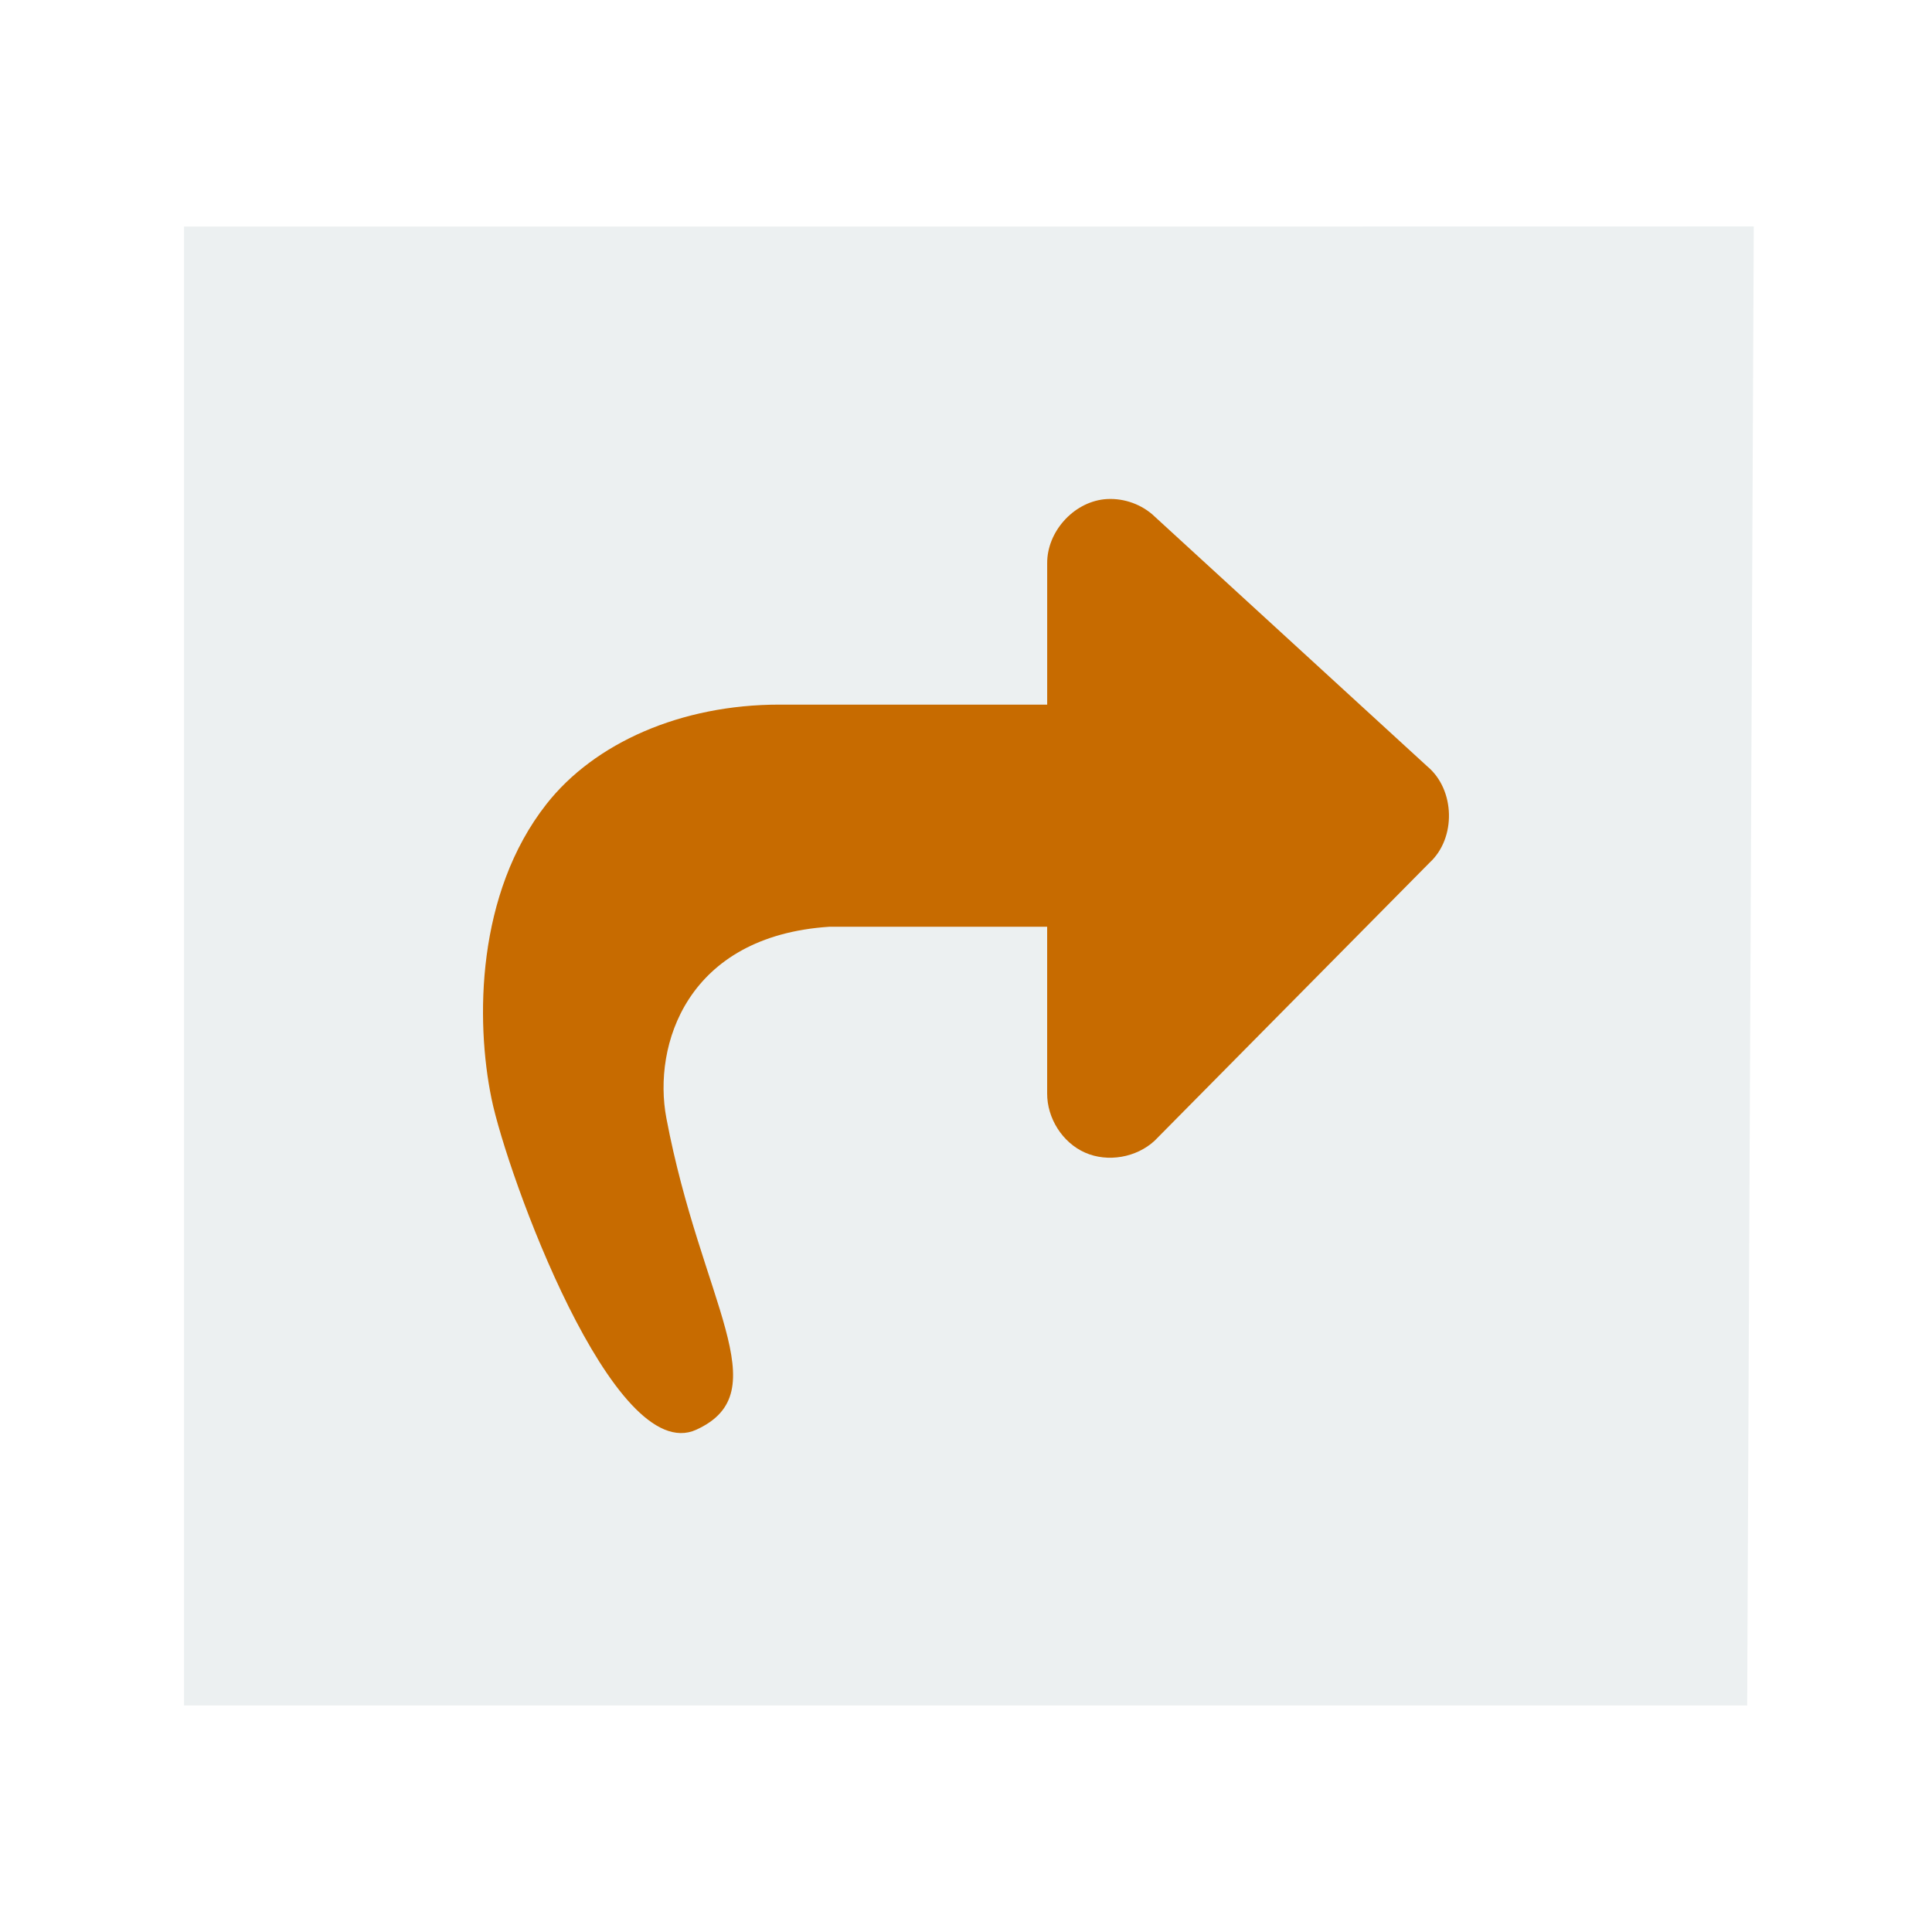
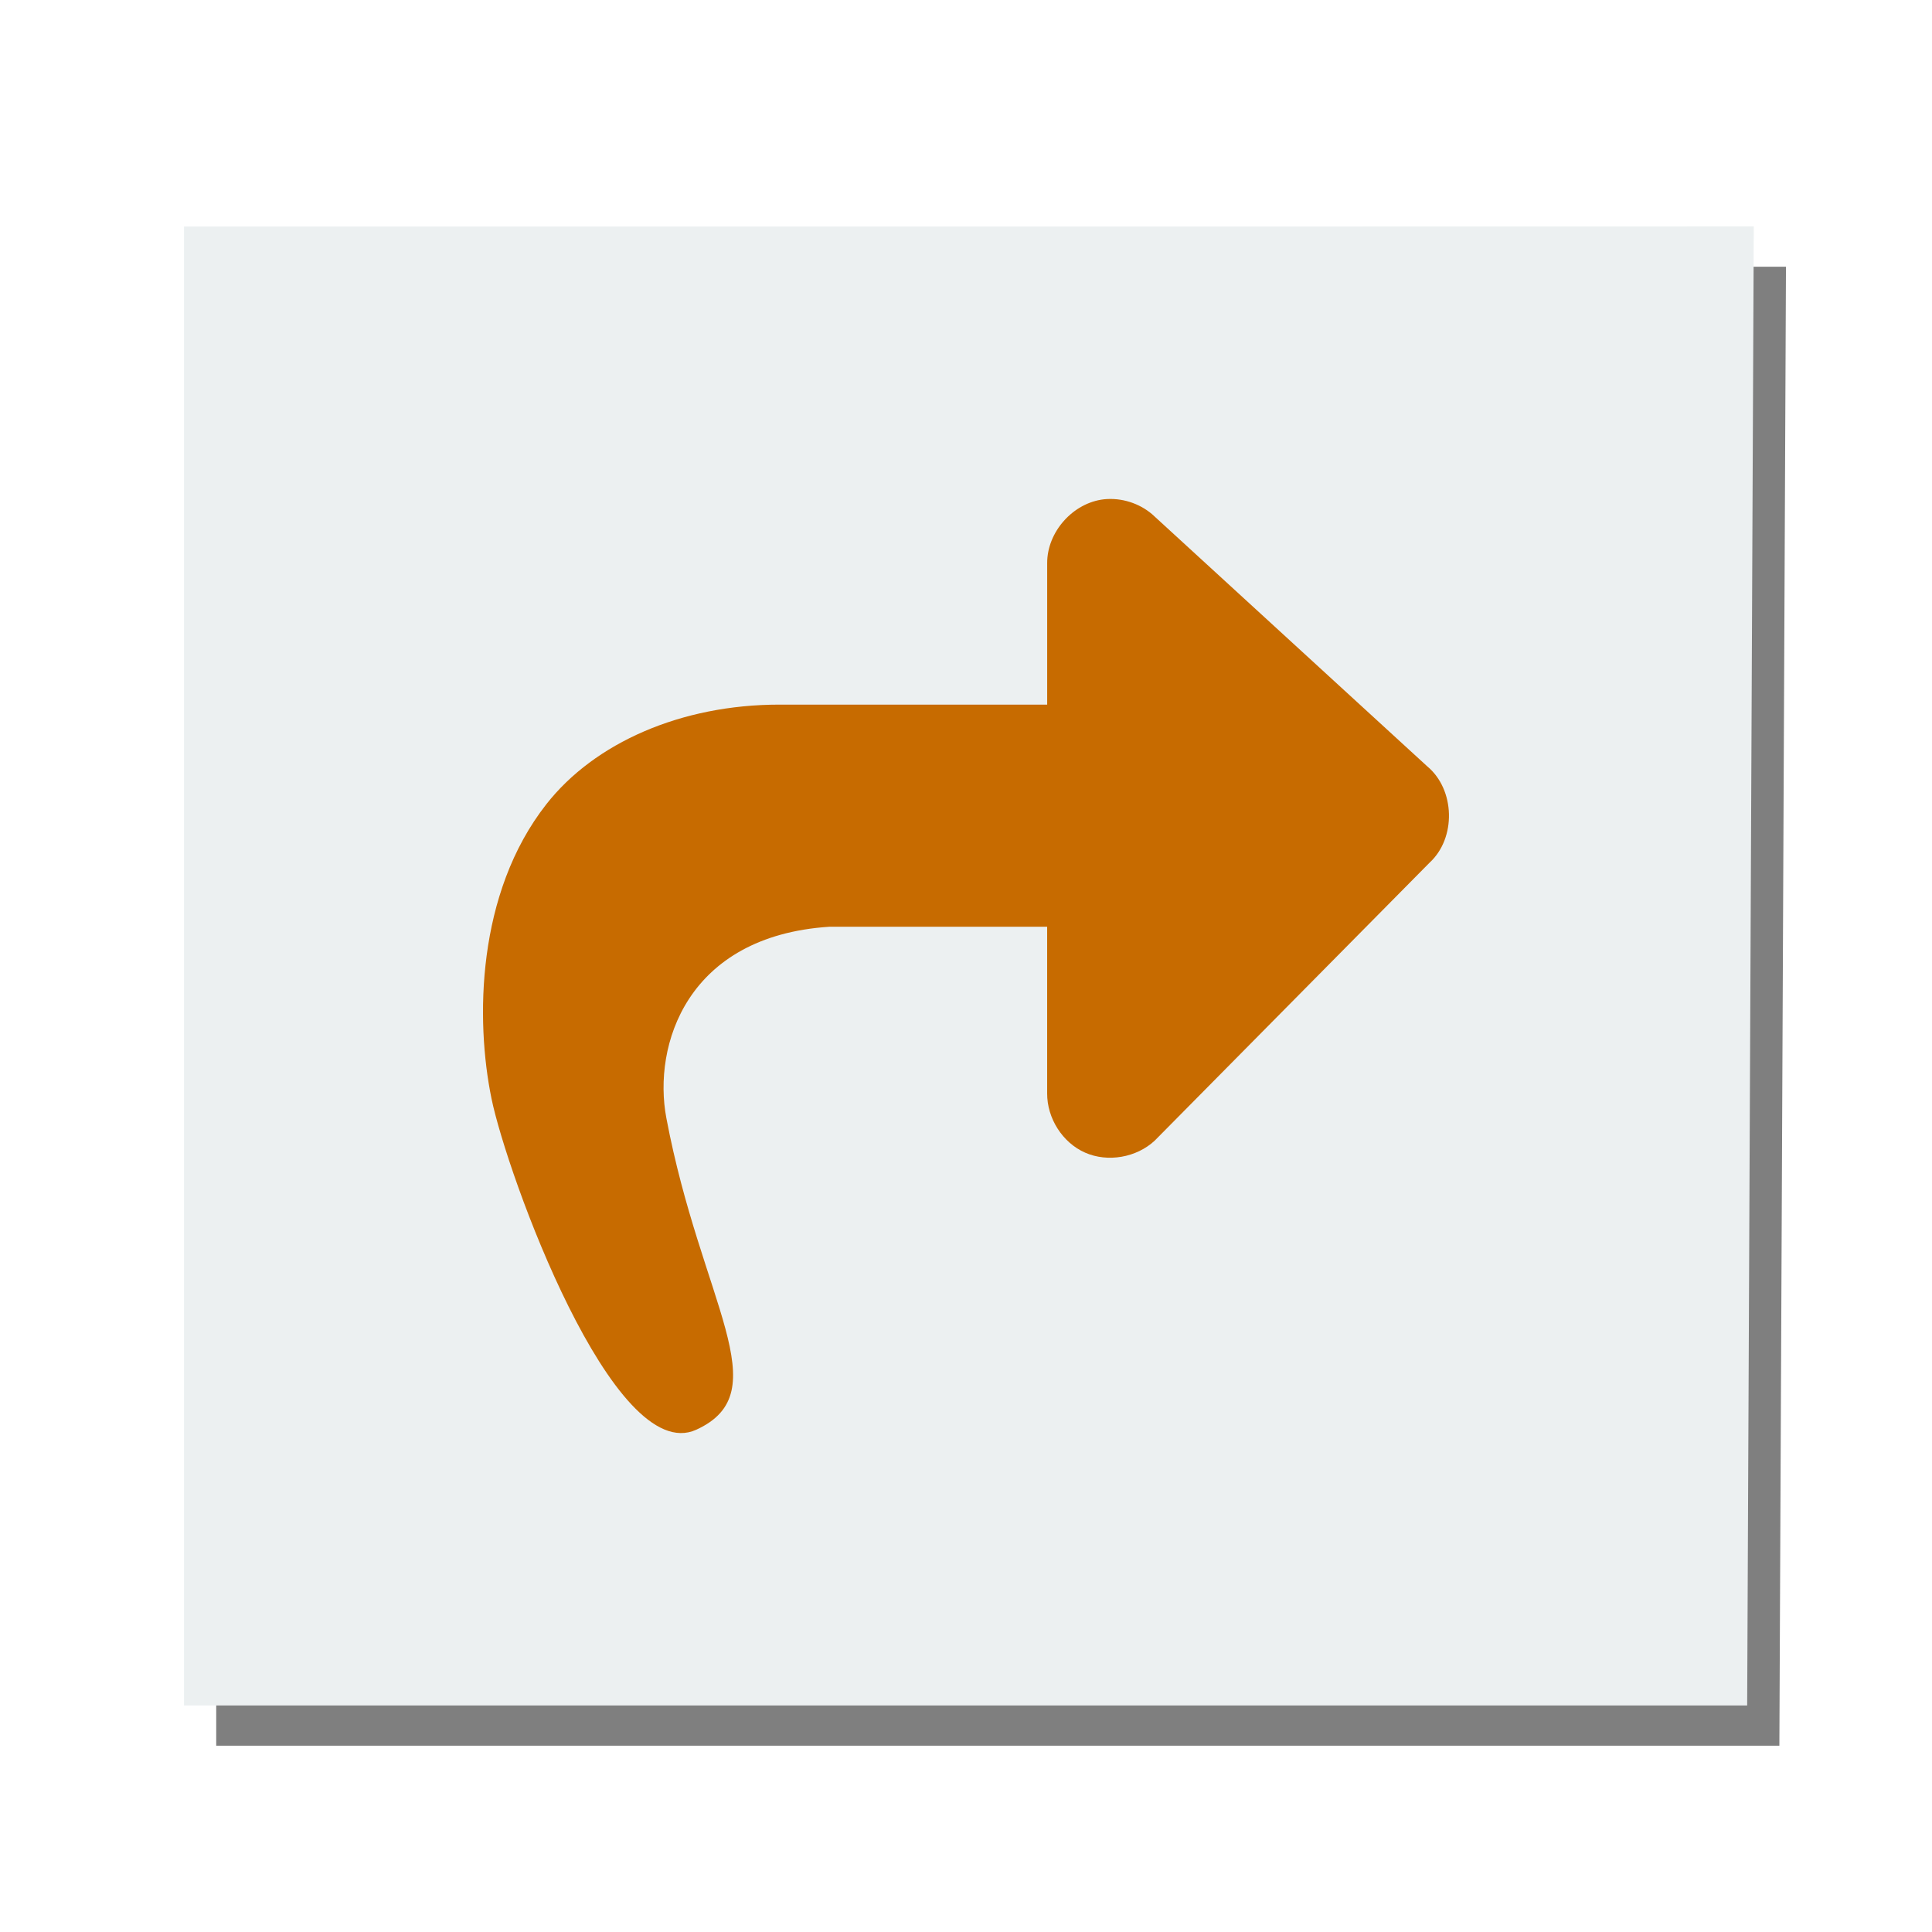
<svg xmlns="http://www.w3.org/2000/svg" width="48" version="1.1" height="48">
-   <path style="fill:#ecf0f1" id="rect4090" d="m 4.572,5.628 0,36.744 38.836,0 .164,-36.746 -12.729,.002 z " />
-   <g id="layer2" transform="matrix(-0.6486485,0,0,0.6486485,39.56756,8.432407)">
-     <g style="fill:#c76b00" id="g3905" transform="matrix(-1.086871,0,0,1.086871,49.81656,2.306763)">
-       <path style="stroke:none" id="path3591" d="m 28.618,3.512 c -1.095,0.122 -2.011,1.153 -2.004,2.255 v 4.981 h -9.435 c -3.47,0 -6.518,1.348 -8.213,3.508 -2.47,3.147 -2.5,7.622 -1.935,10.374 0.548,2.671 4.3,13.005 7.217,11.671 2.917,-1.334 0.173,-4.486 -1.055,-10.986 -0.483,-2.558 0.715,-6.41 5.746,-6.739 h 7.674 v 5.872 c -0.005,0.873 0.537,1.736 1.336,2.088 0.799,0.353 1.809,0.175 2.45,-0.418 l 9.691,-9.8 c 0.945,-0.867 0.903,-2.577 -0.084,-3.396 l -9.691,-8.881 c -0.463,-0.396 -1.092,-0.592 -1.698,-0.529 Z " />
+   <path style="opacity:.5" d="M 5.372,6.628 V 43.372 H 44.208 L 44.372,6.626 31.643,6.628 Z" />
+   <path style="fill:#ecf0f1" d="m 4.572,5.628 0,36.744 38.836,0 .164,-36.746 -12.729,.002 z " />
+   <g transform="matrix(-0.6486485,0,0,0.6486485,39.56756,8.432407)">
+     <g style="fill:#c76b00" transform="matrix(-1.086871,0,0,1.086871,49.81656,2.306763)">
+       <path d="m 28.618,3.512 c -1.095,0.122 -2.011,1.153 -2.004,2.255 v 4.981 h -9.435 c -3.47,0 -6.518,1.348 -8.213,3.508 -2.47,3.147 -2.5,7.622 -1.935,10.374 0.548,2.671 4.3,13.005 7.217,11.671 2.917,-1.334 0.173,-4.486 -1.055,-10.986 -0.483,-2.558 0.715,-6.41 5.746,-6.739 h 7.674 v 5.872 c -0.005,0.873 0.537,1.736 1.336,2.088 0.799,0.353 1.809,0.175 2.45,-0.418 l 9.691,-9.8 c 0.945,-0.867 0.903,-2.577 -0.084,-3.396 l -9.691,-8.881 c -0.463,-0.396 -1.092,-0.592 -1.698,-0.529 Z " />
    </g>
  </g>
</svg>
